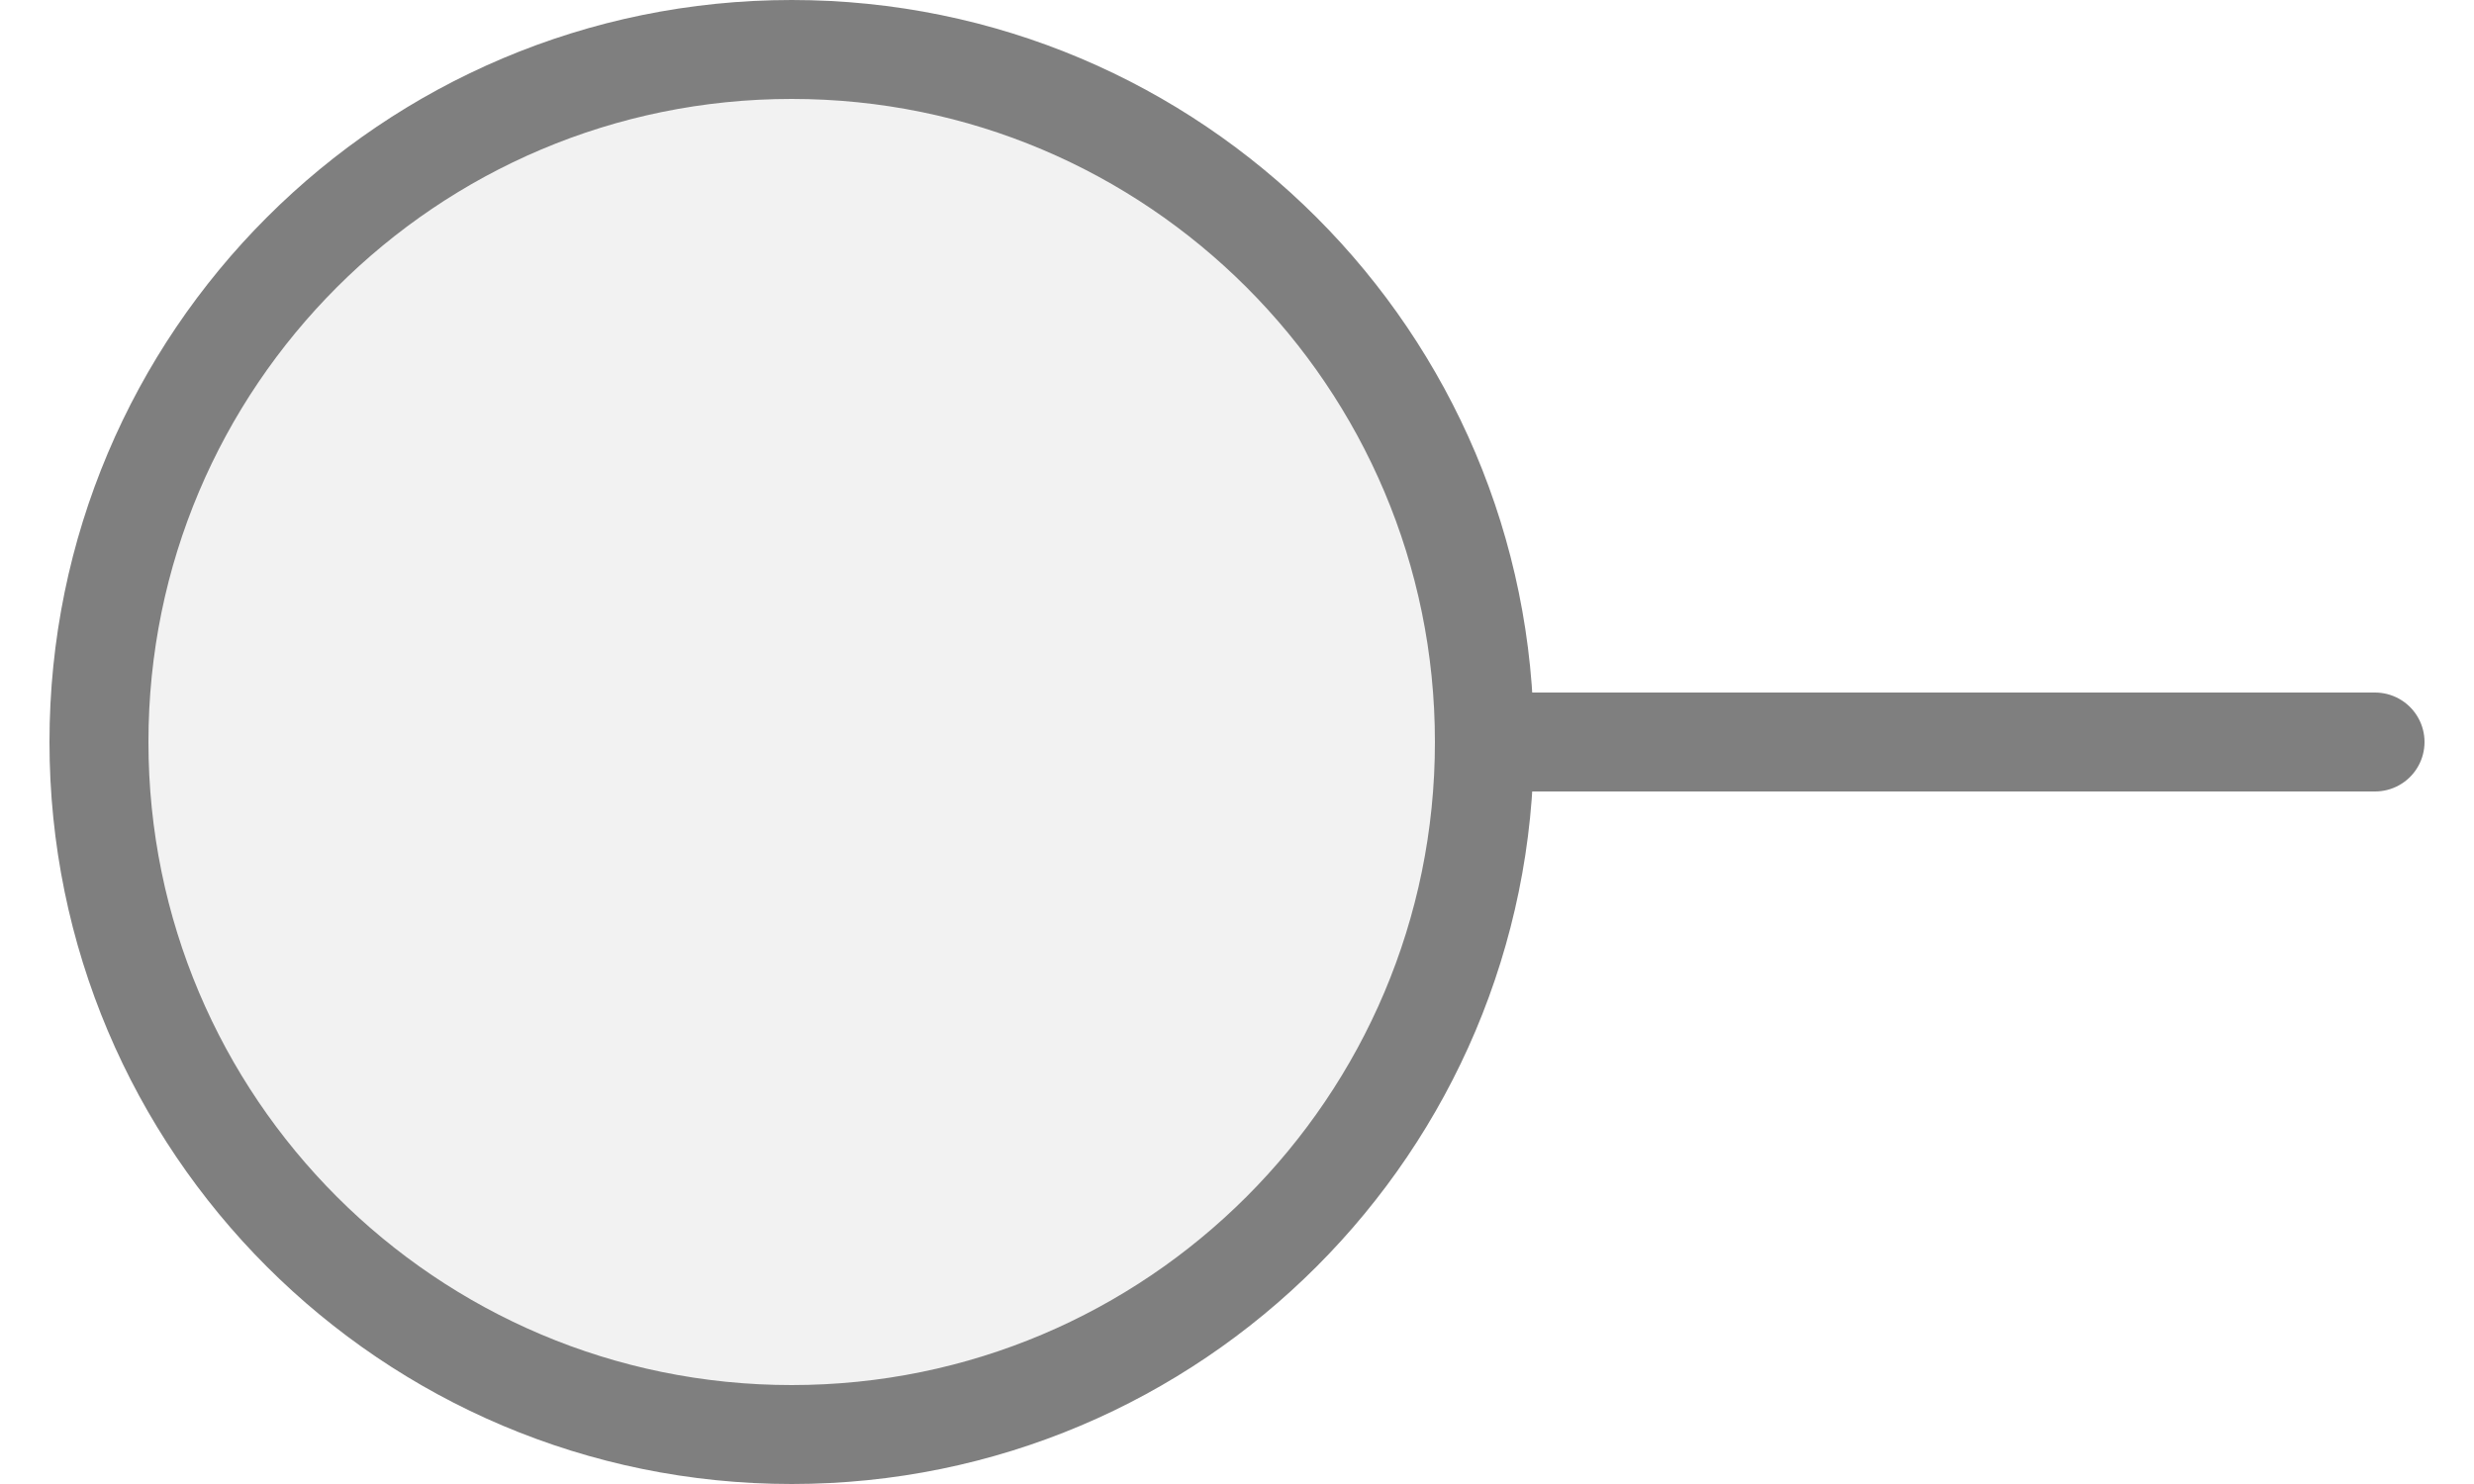
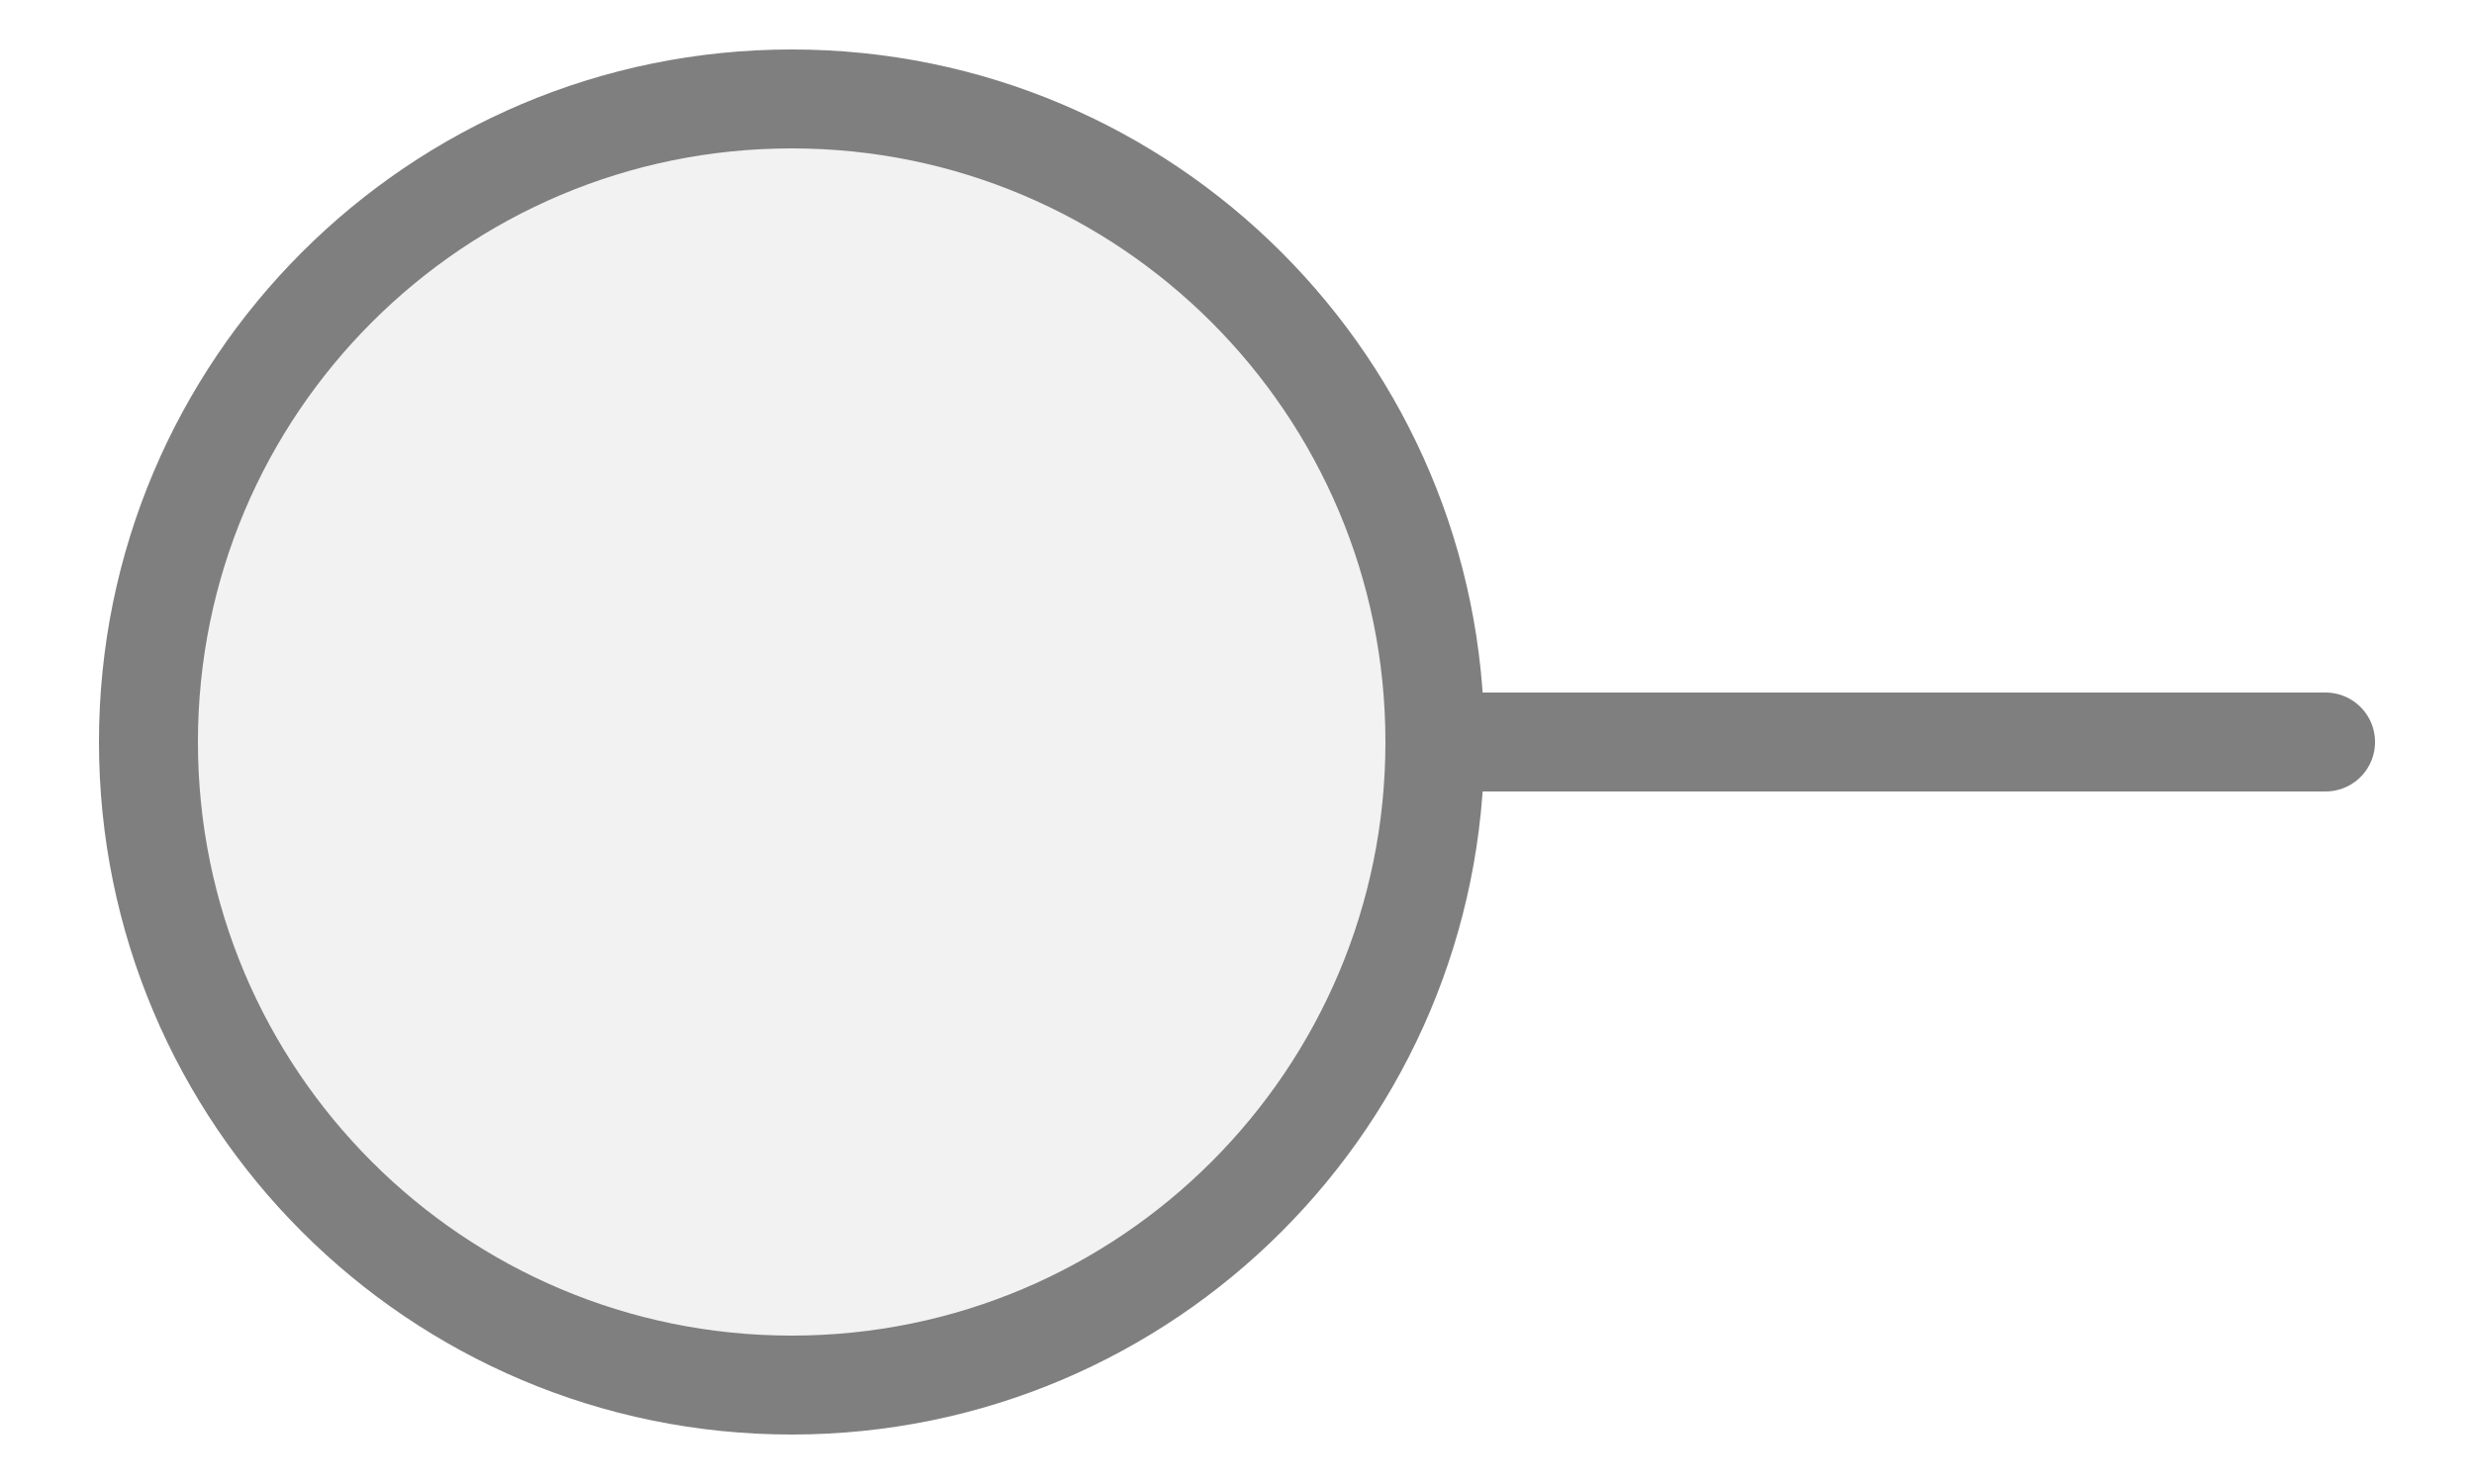
<svg xmlns="http://www.w3.org/2000/svg" width="25px" height="15px" viewBox="0 0 25 15">
-   <line x1="24" y1="7.5" x2="15" y2="7.5" stroke="#7f7f7f" stroke-width="1" stroke-linecap="round" />
-   <circle cx="8" cy="7.5" r="7" fill="#f2f2f2" stroke="#7f7f7f" stroke-width="1" />
+   <line x1="14.5" y1="7.5" x2="23.5" y2="7.5" stroke="#7f7f7f" stroke-width="1" stroke-linecap="round" />
+   <circle cx="8" cy="7.5" r="6.5" fill="#f2f2f2" stroke="#7f7f7f" stroke-width="1" />
</svg>
